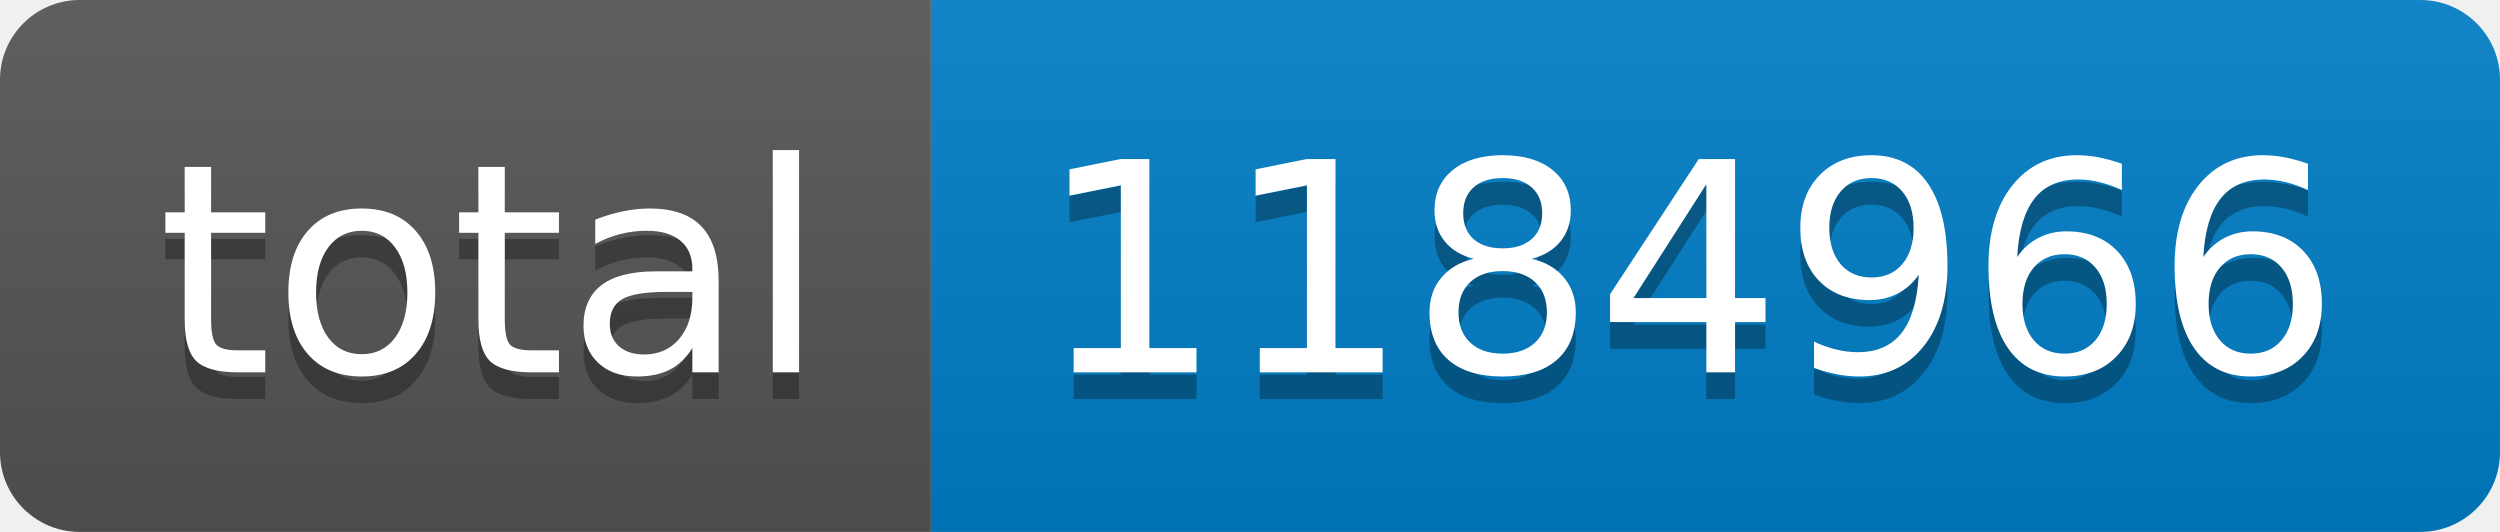
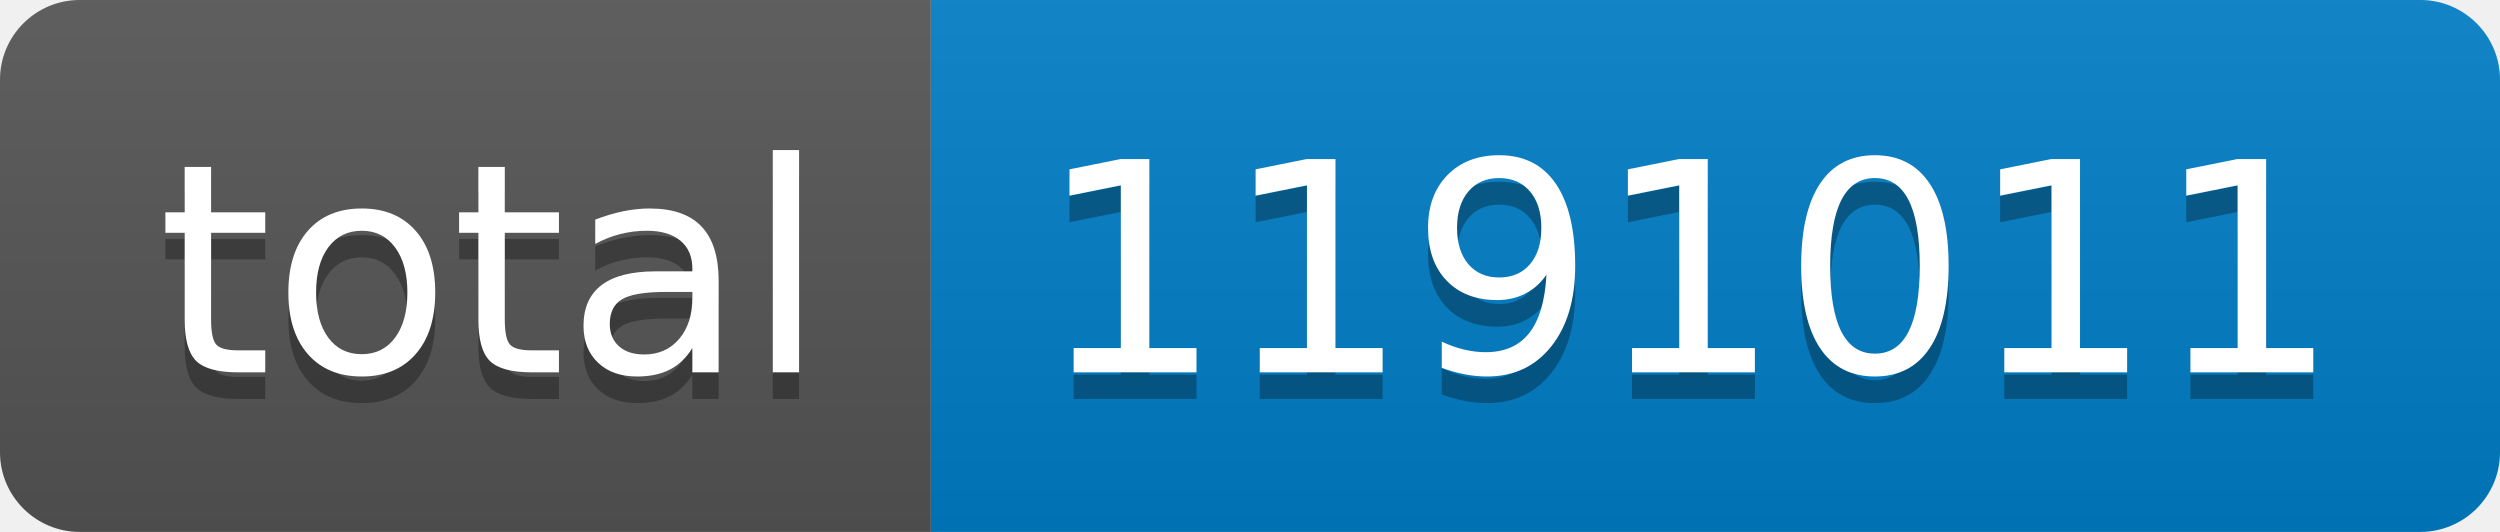
- <svg xmlns="http://www.w3.org/2000/svg" width="94" height="20" role="img" aria-label="total: 1184966">
+ <svg xmlns="http://www.w3.org/2000/svg" width="94" height="20" role="img" aria-label="total: 1191011">
  <linearGradient id="s" x2="0" y2="100%">
    <stop offset="0" stop-color="#bbb" stop-opacity=".1" />
    <stop offset="1" stop-opacity=".1" />
  </linearGradient>
  <clipPath id="r">
    <rect width="94" height="20" rx="3" fill="#fff" />
  </clipPath>
  <g clip-path="url(#r)">
    <rect width="35" height="20" fill="#555" />
    <rect x="35" width="59" height="20" fill="#007ec6" />
    <rect width="94" height="20" fill="url(#s)" />
  </g>
  <g fill="#fff" text-anchor="middle" font-family="Verdana,Geneva,DejaVu Sans,sans-serif" text-rendering="geometricPrecision" font-size="110">
    <text aria-hidden="true" x="185" y="150" fill="#010101" fill-opacity=".3" transform="scale(.1)" textLength="250">total</text>
    <text x="185" y="140" transform="scale(.1)" fill="#fff" textLength="250">total</text>
-     <text aria-hidden="true" x="635" y="150" fill="#010101" fill-opacity=".3" transform="scale(.1)" textLength="490">1184966</text>
-     <text x="635" y="140" transform="scale(.1)" fill="#fff" textLength="490">1184966</text>
+     <text aria-hidden="true" x="635" y="150" fill="#010101" fill-opacity=".3" transform="scale(.1)" textLength="490">1191011</text>
+     <text x="635" y="140" transform="scale(.1)" fill="#fff" textLength="490">1191011</text>
  </g>
</svg>
